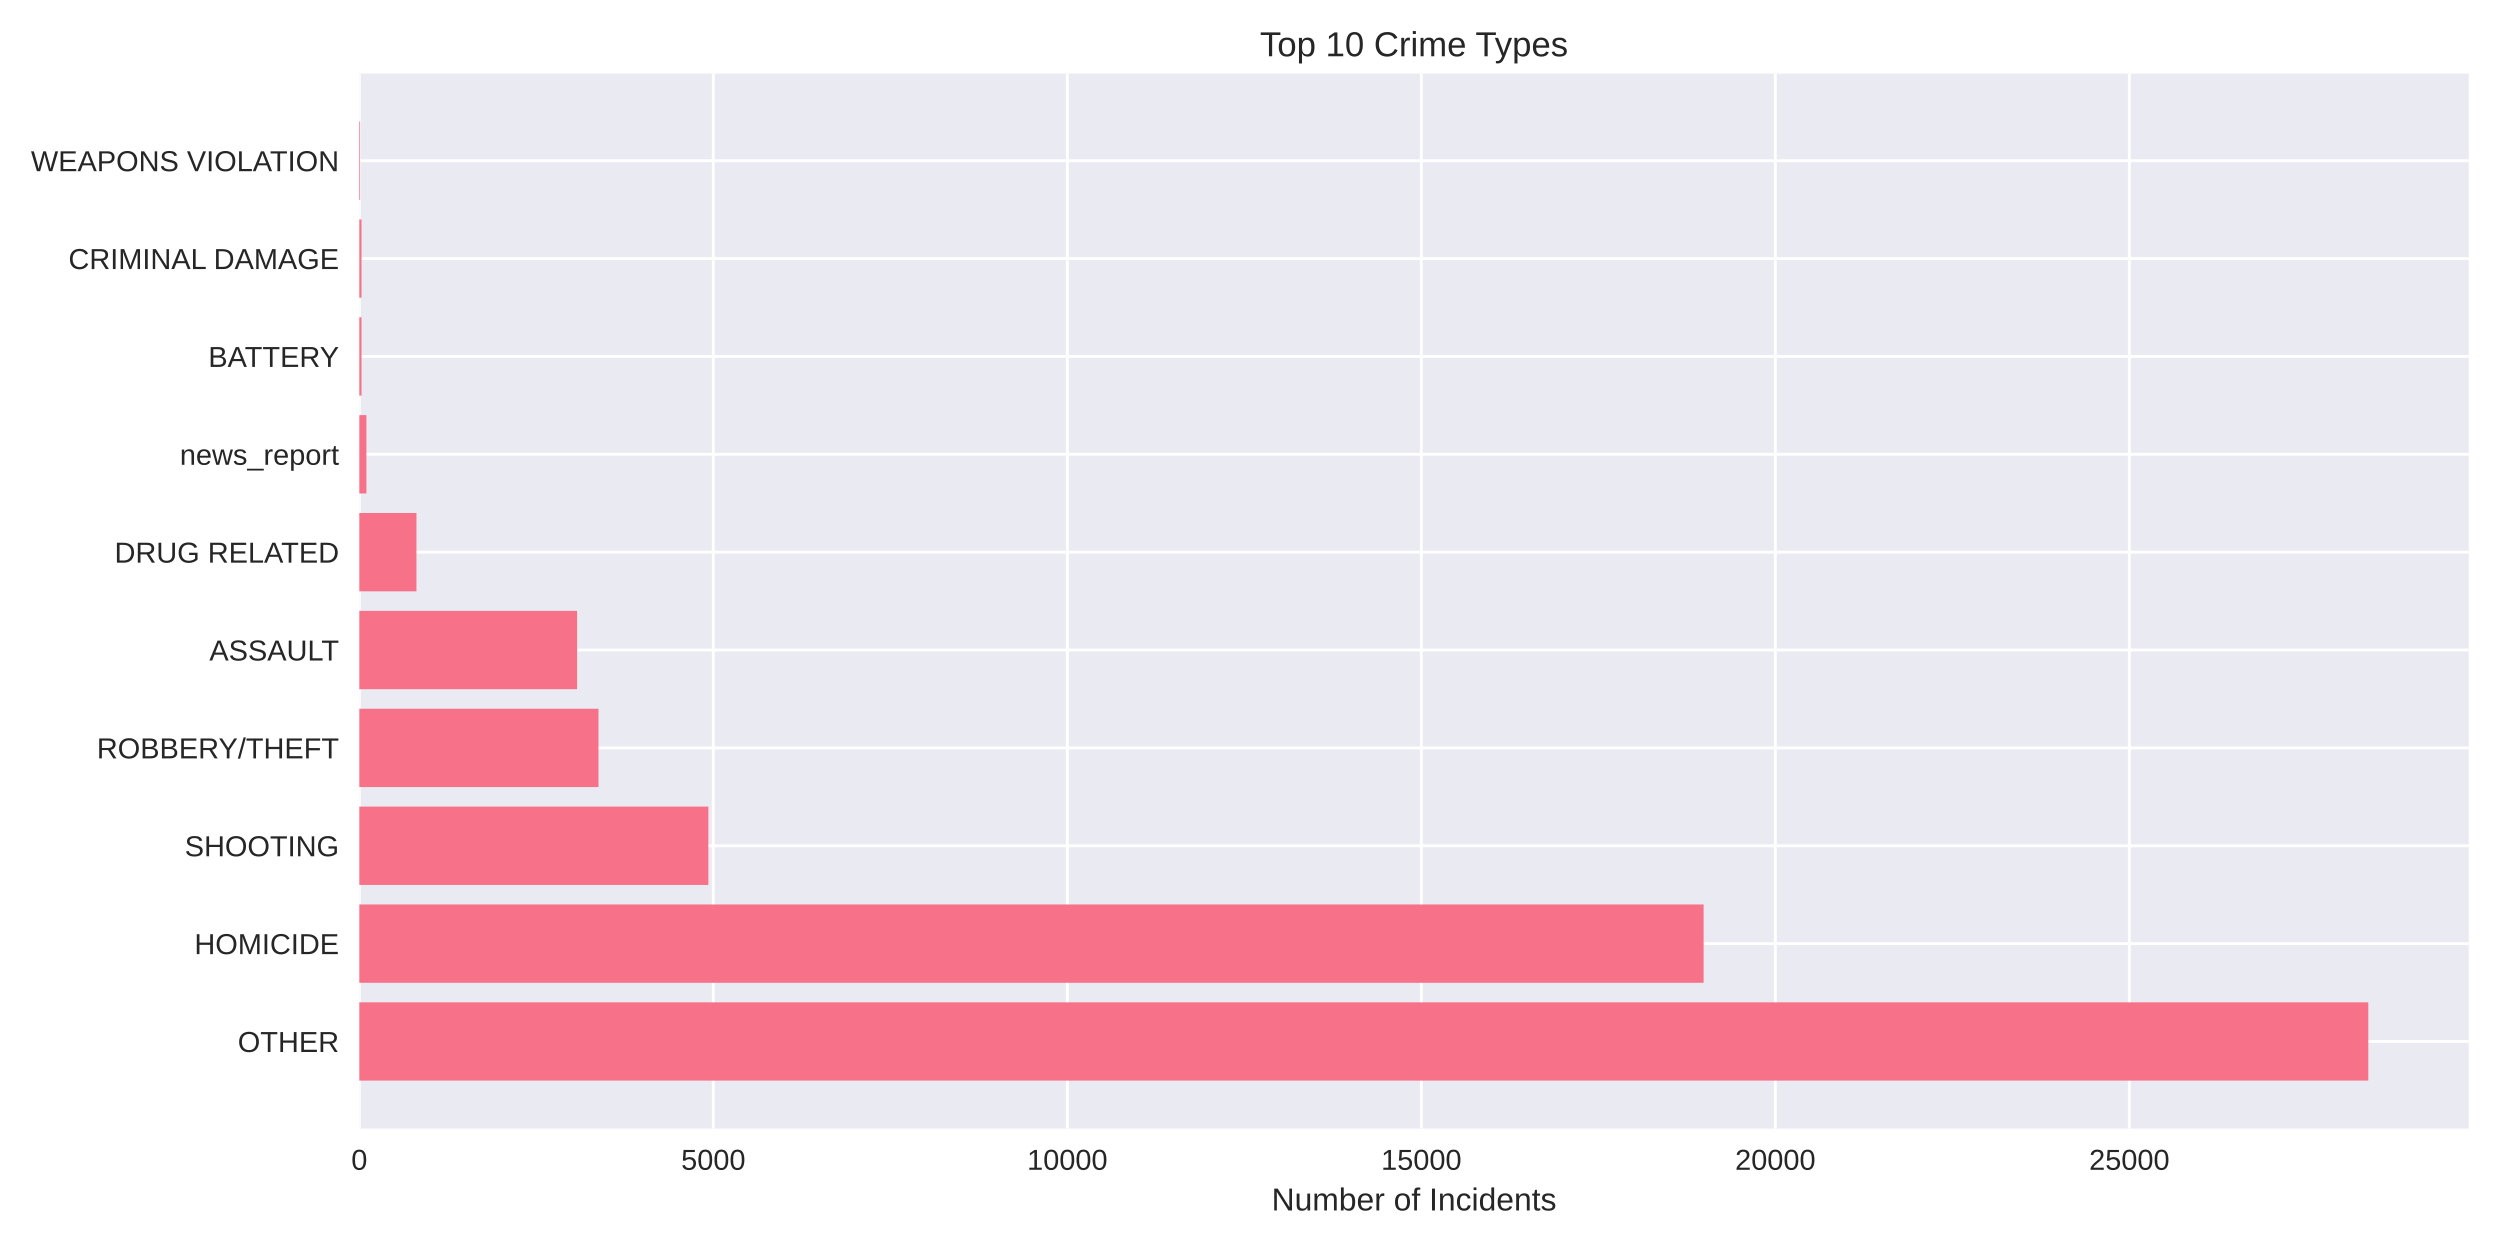
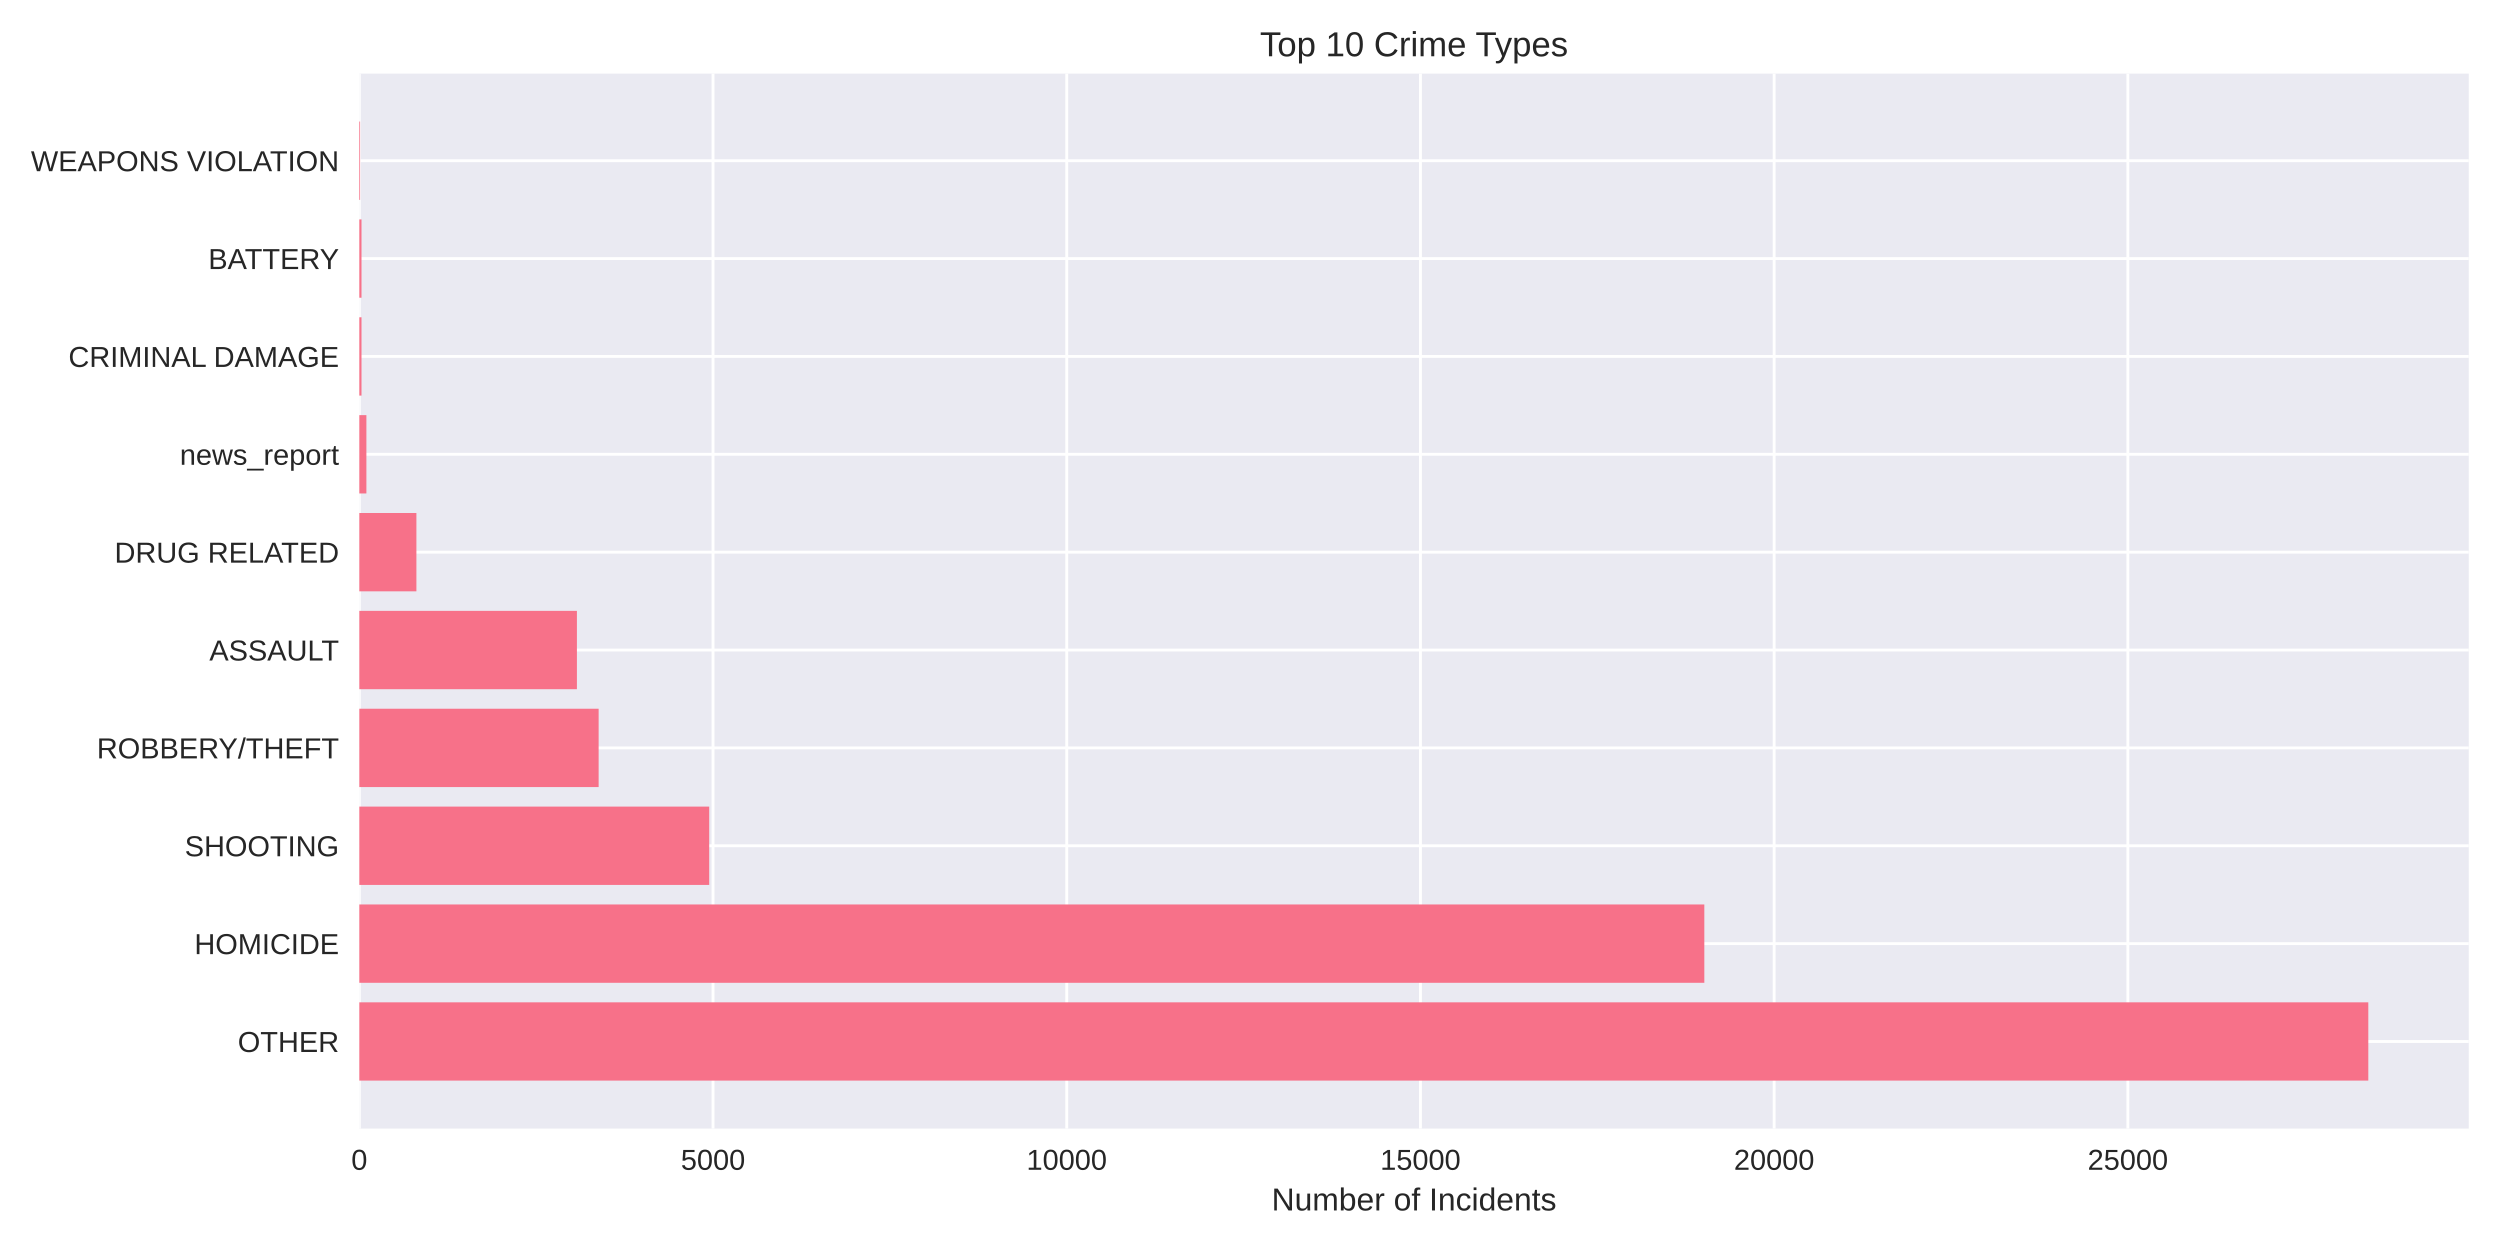
<svg xmlns="http://www.w3.org/2000/svg" width="864pt" height="432pt" viewBox="0 0 864 432" version="1.1">
  <defs>
    <style type="text/css">*{stroke-linejoin: round; stroke-linecap: butt}</style>
  </defs>
  <g id="figure_1">
    <g id="patch_1">
      <path d="M 0 432  L 864 432  L 864 0  L 0 0  z " style="fill: #ffffff" />
    </g>
    <g id="axes_1">
      <g id="patch_2">
        <path d="M 124.18 390.04  L 853.2 390.04  L 853.2 25.44  L 124.18 25.44  z " style="fill: #eaeaf2" />
      </g>
      <g id="matplotlib.axis_1">
        <g id="xtick_1">
          <g id="line2d_1">
-             <path d="M 124.18 390.04  L 124.18 25.44  " clip-path="url(#pc31092d048)" style="fill: none; stroke: #ffffff; stroke-linecap: round" />
+             <path d="M 124.18 390.04  L 124.18 25.44  " clip-path="url(#p2cbbd8233e)" style="fill: none; stroke: #ffffff; stroke-linecap: round" />
          </g>
          <g id="line2d_2" />
          <g id="text_1">
            <text style="fill: #262626; font: 10px 'Arial', 'Liberation Sans', 'DejaVu Sans', 'Bitstream Vera Sans', sans-serif; text-anchor: middle" x="124.18" y="404.287" transform="rotate(-0 124.18 404.2869)">0</text>
          </g>
        </g>
        <g id="xtick_2">
          <g id="line2d_3">
-             <path d="M 246.524 390.04  L 246.524 25.44  " clip-path="url(#pc31092d048)" style="fill: none; stroke: #ffffff; stroke-linecap: round" />
+             <path d="M 246.421 390.04  L 246.421 25.44  " clip-path="url(#p2cbbd8233e)" style="fill: none; stroke: #ffffff; stroke-linecap: round" />
          </g>
          <g id="line2d_4" />
          <g id="text_2">
-             <text style="fill: #262626; font: 10px 'Arial', 'Liberation Sans', 'DejaVu Sans', 'Bitstream Vera Sans', sans-serif; text-anchor: middle" x="246.524" y="404.287" transform="rotate(-0 246.5245 404.2869)">5000</text>
+             <text style="fill: #262626; font: 10px 'Arial', 'Liberation Sans', 'DejaVu Sans', 'Bitstream Vera Sans', sans-serif; text-anchor: middle" x="246.421" y="404.287" transform="rotate(-0 246.4211 404.2869)">5000</text>
          </g>
        </g>
        <g id="xtick_3">
          <g id="line2d_5">
-             <path d="M 368.869 390.04  L 368.869 25.44  " clip-path="url(#pc31092d048)" style="fill: none; stroke: #ffffff; stroke-linecap: round" />
+             <path d="M 368.662 390.04  L 368.662 25.44  " clip-path="url(#p2cbbd8233e)" style="fill: none; stroke: #ffffff; stroke-linecap: round" />
          </g>
          <g id="line2d_6" />
          <g id="text_3">
-             <text style="fill: #262626; font: 10px 'Arial', 'Liberation Sans', 'DejaVu Sans', 'Bitstream Vera Sans', sans-serif; text-anchor: middle" x="368.869" y="404.287" transform="rotate(-0 368.8689 404.2869)">10000</text>
+             <text style="fill: #262626; font: 10px 'Arial', 'Liberation Sans', 'DejaVu Sans', 'Bitstream Vera Sans', sans-serif; text-anchor: middle" x="368.662" y="404.287" transform="rotate(-0 368.6621 404.2869)">10000</text>
          </g>
        </g>
        <g id="xtick_4">
          <g id="line2d_7">
-             <path d="M 491.213 390.04  L 491.213 25.44  " clip-path="url(#pc31092d048)" style="fill: none; stroke: #ffffff; stroke-linecap: round" />
+             <path d="M 490.903 390.04  L 490.903 25.44  " clip-path="url(#p2cbbd8233e)" style="fill: none; stroke: #ffffff; stroke-linecap: round" />
          </g>
          <g id="line2d_8" />
          <g id="text_4">
-             <text style="fill: #262626; font: 10px 'Arial', 'Liberation Sans', 'DejaVu Sans', 'Bitstream Vera Sans', sans-serif; text-anchor: middle" x="491.213" y="404.287" transform="rotate(-0 491.2134 404.2869)">15000</text>
+             <text style="fill: #262626; font: 10px 'Arial', 'Liberation Sans', 'DejaVu Sans', 'Bitstream Vera Sans', sans-serif; text-anchor: middle" x="490.903" y="404.287" transform="rotate(-0 490.9032 404.2869)">15000</text>
          </g>
        </g>
        <g id="xtick_5">
          <g id="line2d_9">
-             <path d="M 613.558 390.04  L 613.558 25.44  " clip-path="url(#pc31092d048)" style="fill: none; stroke: #ffffff; stroke-linecap: round" />
+             <path d="M 613.144 390.04  L 613.144 25.44  " clip-path="url(#p2cbbd8233e)" style="fill: none; stroke: #ffffff; stroke-linecap: round" />
          </g>
          <g id="line2d_10" />
          <g id="text_5">
-             <text style="fill: #262626; font: 10px 'Arial', 'Liberation Sans', 'DejaVu Sans', 'Bitstream Vera Sans', sans-serif; text-anchor: middle" x="613.558" y="404.287" transform="rotate(-0 613.5578 404.2869)">20000</text>
+             <text style="fill: #262626; font: 10px 'Arial', 'Liberation Sans', 'DejaVu Sans', 'Bitstream Vera Sans', sans-serif; text-anchor: middle" x="613.144" y="404.287" transform="rotate(-0 613.1442 404.2869)">20000</text>
          </g>
        </g>
        <g id="xtick_6">
          <g id="line2d_11">
-             <path d="M 735.902 390.04  L 735.902 25.44  " clip-path="url(#pc31092d048)" style="fill: none; stroke: #ffffff; stroke-linecap: round" />
+             <path d="M 735.385 390.04  L 735.385 25.44  " clip-path="url(#p2cbbd8233e)" style="fill: none; stroke: #ffffff; stroke-linecap: round" />
          </g>
          <g id="line2d_12" />
          <g id="text_6">
-             <text style="fill: #262626; font: 10px 'Arial', 'Liberation Sans', 'DejaVu Sans', 'Bitstream Vera Sans', sans-serif; text-anchor: middle" x="735.902" y="404.287" transform="rotate(-0 735.9023 404.2869)">25000</text>
+             <text style="fill: #262626; font: 10px 'Arial', 'Liberation Sans', 'DejaVu Sans', 'Bitstream Vera Sans', sans-serif; text-anchor: middle" x="735.385" y="404.287" transform="rotate(-0 735.3853 404.2869)">25000</text>
          </g>
        </g>
        <g id="text_7">
          <text style="fill: #262626; font: 11px 'Arial', 'Liberation Sans', 'DejaVu Sans', 'Bitstream Vera Sans', sans-serif; text-anchor: middle" x="488.69" y="418.333" transform="rotate(-0 488.69 418.3334)">Number of Incidents</text>
        </g>
      </g>
      <g id="matplotlib.axis_2">
        <g id="ytick_1">
          <g id="line2d_13">
-             <path d="M 124.18 359.939  L 853.2 359.939  " clip-path="url(#pc31092d048)" style="fill: none; stroke: #ffffff; stroke-linecap: round" />
+             <path d="M 124.18 359.939  L 853.2 359.939  " clip-path="url(#p2cbbd8233e)" style="fill: none; stroke: #ffffff; stroke-linecap: round" />
          </g>
          <g id="line2d_14" />
          <g id="text_8">
            <text style="fill: #262626; font: 10px 'Arial', 'Liberation Sans', 'DejaVu Sans', 'Bitstream Vera Sans', sans-serif; text-anchor: end" x="117.18" y="363.562" transform="rotate(-0 117.18 363.562)">OTHER</text>
          </g>
        </g>
        <g id="ytick_2">
          <g id="line2d_15">
-             <path d="M 124.18 326.117  L 853.2 326.117  " clip-path="url(#pc31092d048)" style="fill: none; stroke: #ffffff; stroke-linecap: round" />
+             <path d="M 124.18 326.117  L 853.2 326.117  " clip-path="url(#p2cbbd8233e)" style="fill: none; stroke: #ffffff; stroke-linecap: round" />
          </g>
          <g id="line2d_16" />
          <g id="text_9">
            <text style="fill: #262626; font: 10px 'Arial', 'Liberation Sans', 'DejaVu Sans', 'Bitstream Vera Sans', sans-serif; text-anchor: end" x="117.18" y="329.74" transform="rotate(-0 117.18 329.7401)">HOMICIDE</text>
          </g>
        </g>
        <g id="ytick_3">
          <g id="line2d_17">
-             <path d="M 124.18 292.295  L 853.2 292.295  " clip-path="url(#pc31092d048)" style="fill: none; stroke: #ffffff; stroke-linecap: round" />
+             <path d="M 124.18 292.295  L 853.2 292.295  " clip-path="url(#p2cbbd8233e)" style="fill: none; stroke: #ffffff; stroke-linecap: round" />
          </g>
          <g id="line2d_18" />
          <g id="text_10">
            <text style="fill: #262626; font: 10px 'Arial', 'Liberation Sans', 'DejaVu Sans', 'Bitstream Vera Sans', sans-serif; text-anchor: end" x="117.18" y="295.918" transform="rotate(-0 117.18 295.9182)">SHOOTING</text>
          </g>
        </g>
        <g id="ytick_4">
          <g id="line2d_19">
-             <path d="M 124.18 258.473  L 853.2 258.473  " clip-path="url(#pc31092d048)" style="fill: none; stroke: #ffffff; stroke-linecap: round" />
+             <path d="M 124.18 258.473  L 853.2 258.473  " clip-path="url(#p2cbbd8233e)" style="fill: none; stroke: #ffffff; stroke-linecap: round" />
          </g>
          <g id="line2d_20" />
          <g id="text_11">
            <text style="fill: #262626; font: 10px 'Arial', 'Liberation Sans', 'DejaVu Sans', 'Bitstream Vera Sans', sans-serif; text-anchor: end" x="117.18" y="262.096" transform="rotate(-0 117.18 262.0963)">ROBBERY/THEFT</text>
          </g>
        </g>
        <g id="ytick_5">
          <g id="line2d_21">
-             <path d="M 124.18 224.651  L 853.2 224.651  " clip-path="url(#pc31092d048)" style="fill: none; stroke: #ffffff; stroke-linecap: round" />
+             <path d="M 124.18 224.651  L 853.2 224.651  " clip-path="url(#p2cbbd8233e)" style="fill: none; stroke: #ffffff; stroke-linecap: round" />
          </g>
          <g id="line2d_22" />
          <g id="text_12">
            <text style="fill: #262626; font: 10px 'Arial', 'Liberation Sans', 'DejaVu Sans', 'Bitstream Vera Sans', sans-serif; text-anchor: end" x="117.18" y="228.274" transform="rotate(-0 117.18 228.2744)">ASSAULT</text>
          </g>
        </g>
        <g id="ytick_6">
          <g id="line2d_23">
-             <path d="M 124.18 190.829  L 853.2 190.829  " clip-path="url(#pc31092d048)" style="fill: none; stroke: #ffffff; stroke-linecap: round" />
+             <path d="M 124.18 190.829  L 853.2 190.829  " clip-path="url(#p2cbbd8233e)" style="fill: none; stroke: #ffffff; stroke-linecap: round" />
          </g>
          <g id="line2d_24" />
          <g id="text_13">
            <text style="fill: #262626; font: 10px 'Arial', 'Liberation Sans', 'DejaVu Sans', 'Bitstream Vera Sans', sans-serif; text-anchor: end" x="117.18" y="194.452" transform="rotate(-0 117.18 194.4525)">DRUG RELATED</text>
          </g>
        </g>
        <g id="ytick_7">
          <g id="line2d_25">
-             <path d="M 124.18 157.007  L 853.2 157.007  " clip-path="url(#pc31092d048)" style="fill: none; stroke: #ffffff; stroke-linecap: round" />
+             <path d="M 124.18 157.007  L 853.2 157.007  " clip-path="url(#p2cbbd8233e)" style="fill: none; stroke: #ffffff; stroke-linecap: round" />
          </g>
          <g id="line2d_26" />
          <g id="text_14">
            <text style="fill: #262626; font: 10px 'Arial', 'Liberation Sans', 'DejaVu Sans', 'Bitstream Vera Sans', sans-serif; text-anchor: end" x="117.18" y="160.631" transform="rotate(-0 117.18 160.6306)">news_report</text>
          </g>
        </g>
        <g id="ytick_8">
          <g id="line2d_27">
-             <path d="M 124.18 123.185  L 853.2 123.185  " clip-path="url(#pc31092d048)" style="fill: none; stroke: #ffffff; stroke-linecap: round" />
+             <path d="M 124.18 123.185  L 853.2 123.185  " clip-path="url(#p2cbbd8233e)" style="fill: none; stroke: #ffffff; stroke-linecap: round" />
          </g>
          <g id="line2d_28" />
          <g id="text_15">
-             <text style="fill: #262626; font: 10px 'Arial', 'Liberation Sans', 'DejaVu Sans', 'Bitstream Vera Sans', sans-serif; text-anchor: end" x="117.18" y="126.809" transform="rotate(-0 117.18 126.8087)">BATTERY</text>
+             <text style="fill: #262626; font: 10px 'Arial', 'Liberation Sans', 'DejaVu Sans', 'Bitstream Vera Sans', sans-serif; text-anchor: end" x="117.18" y="126.809" transform="rotate(-0 117.18 126.8087)">CRIMINAL DAMAGE</text>
          </g>
        </g>
        <g id="ytick_9">
          <g id="line2d_29">
-             <path d="M 124.18 89.363  L 853.2 89.363  " clip-path="url(#pc31092d048)" style="fill: none; stroke: #ffffff; stroke-linecap: round" />
+             <path d="M 124.18 89.363  L 853.2 89.363  " clip-path="url(#p2cbbd8233e)" style="fill: none; stroke: #ffffff; stroke-linecap: round" />
          </g>
          <g id="line2d_30" />
          <g id="text_16">
-             <text style="fill: #262626; font: 10px 'Arial', 'Liberation Sans', 'DejaVu Sans', 'Bitstream Vera Sans', sans-serif; text-anchor: end" x="117.18" y="92.987" transform="rotate(-0 117.18 92.98681)">CRIMINAL DAMAGE</text>
+             <text style="fill: #262626; font: 10px 'Arial', 'Liberation Sans', 'DejaVu Sans', 'Bitstream Vera Sans', sans-serif; text-anchor: end" x="117.18" y="92.987" transform="rotate(-0 117.18 92.98681)">BATTERY</text>
          </g>
        </g>
        <g id="ytick_10">
          <g id="line2d_31">
-             <path d="M 124.18 55.541  L 853.2 55.541  " clip-path="url(#pc31092d048)" style="fill: none; stroke: #ffffff; stroke-linecap: round" />
+             <path d="M 124.18 55.541  L 853.2 55.541  " clip-path="url(#p2cbbd8233e)" style="fill: none; stroke: #ffffff; stroke-linecap: round" />
          </g>
          <g id="line2d_32" />
          <g id="text_17">
            <text style="fill: #262626; font: 10px 'Arial', 'Liberation Sans', 'DejaVu Sans', 'Bitstream Vera Sans', sans-serif; text-anchor: end" x="117.18" y="59.165" transform="rotate(-0 117.18 59.16492)">WEAPONS VIOLATION</text>
          </g>
        </g>
      </g>
      <g id="patch_3">
-         <path d="M 124.18 373.467  L 818.485 373.467  L 818.485 346.41  L 124.18 346.41  z " clip-path="url(#pc31092d048)" style="fill: #f77189" />
+         <path d="M 124.18 373.467  L 818.485 373.467  L 818.485 346.41  L 124.18 346.41  z " clip-path="url(#p2cbbd8233e)" style="fill: #f77189" />
      </g>
      <g id="patch_4">
-         <path d="M 124.18 339.645  L 588.771 339.645  L 588.771 312.588  L 124.18 312.588  z " clip-path="url(#pc31092d048)" style="fill: #f77189" />
+         <path d="M 124.18 339.645  L 589.014 339.645  L 589.014 312.588  L 124.18 312.588  z " clip-path="url(#p2cbbd8233e)" style="fill: #f77189" />
      </g>
      <g id="patch_5">
-         <path d="M 124.18 305.823  L 244.812 305.823  L 244.812 278.766  L 124.18 278.766  z " clip-path="url(#pc31092d048)" style="fill: #f77189" />
+         <path d="M 124.18 305.823  L 245.101 305.823  L 245.101 278.766  L 124.18 278.766  z " clip-path="url(#p2cbbd8233e)" style="fill: #f77189" />
      </g>
      <g id="patch_6">
-         <path d="M 124.18 272.002  L 206.836 272.002  L 206.836 244.944  L 124.18 244.944  z " clip-path="url(#pc31092d048)" style="fill: #f77189" />
+         <path d="M 124.18 272.002  L 206.888 272.002  L 206.888 244.944  L 124.18 244.944  z " clip-path="url(#p2cbbd8233e)" style="fill: #f77189" />
      </g>
      <g id="patch_7">
-         <path d="M 124.18 238.18  L 199.446 238.18  L 199.446 211.122  L 124.18 211.122  z " clip-path="url(#pc31092d048)" style="fill: #f77189" />
+         <path d="M 124.18 238.18  L 199.383 238.18  L 199.383 211.122  L 124.18 211.122  z " clip-path="url(#p2cbbd8233e)" style="fill: #f77189" />
      </g>
      <g id="patch_8">
-         <path d="M 124.18 204.358  L 143.926 204.358  L 143.926 177.3  L 124.18 177.3  z " clip-path="url(#pc31092d048)" style="fill: #f77189" />
+         <path d="M 124.18 204.358  L 143.91 204.358  L 143.91 177.3  L 124.18 177.3  z " clip-path="url(#p2cbbd8233e)" style="fill: #f77189" />
      </g>
      <g id="patch_9">
-         <path d="M 124.18 170.536  L 126.627 170.536  L 126.627 143.478  L 124.18 143.478  z " clip-path="url(#pc31092d048)" style="fill: #f77189" />
+         <path d="M 124.18 170.536  L 126.625 170.536  L 126.625 143.478  L 124.18 143.478  z " clip-path="url(#p2cbbd8233e)" style="fill: #f77189" />
      </g>
      <g id="patch_10">
-         <path d="M 124.18 136.714  L 124.939 136.714  L 124.939 109.657  L 124.18 109.657  z " clip-path="url(#pc31092d048)" style="fill: #f77189" />
+         <path d="M 124.18 136.714  L 124.938 136.714  L 124.938 109.657  L 124.18 109.657  z " clip-path="url(#p2cbbd8233e)" style="fill: #f77189" />
      </g>
      <g id="patch_11">
-         <path d="M 124.18 102.892  L 124.939 102.892  L 124.939 75.835  L 124.18 75.835  z " clip-path="url(#pc31092d048)" style="fill: #f77189" />
+         <path d="M 124.18 102.892  L 124.938 102.892  L 124.938 75.835  L 124.18 75.835  z " clip-path="url(#p2cbbd8233e)" style="fill: #f77189" />
      </g>
      <g id="patch_12">
-         <path d="M 124.18 69.07  L 124.449 69.07  L 124.449 42.013  L 124.18 42.013  z " clip-path="url(#pc31092d048)" style="fill: #f77189" />
+         <path d="M 124.18 69.07  L 124.449 69.07  L 124.449 42.013  L 124.18 42.013  z " clip-path="url(#p2cbbd8233e)" style="fill: #f77189" />
      </g>
      <g id="patch_13">
        <path d="M 124.18 390.04  L 124.18 25.44  " style="fill: none" />
      </g>
      <g id="patch_14">
        <path d="M 853.2 390.04  L 853.2 25.44  " style="fill: none" />
      </g>
      <g id="patch_15">
        <path d="M 124.18 390.04  L 853.2 390.04  " style="fill: none" />
      </g>
      <g id="patch_16">
        <path d="M 124.18 25.44  L 853.2 25.44  " style="fill: none" />
      </g>
      <g id="text_18">
        <text style="fill: #262626; font: 12px 'Arial', 'Liberation Sans', 'DejaVu Sans', 'Bitstream Vera Sans', sans-serif; text-anchor: middle" x="488.69" y="19.44" transform="rotate(-0 488.69 19.44)">Top 10 Crime Types</text>
      </g>
    </g>
  </g>
  <defs>
-     <clipPath id="pc31092d048">
+     <clipPath id="p2cbbd8233e">
      <rect x="124.18" y="25.44" width="729.02" height="364.6" />
    </clipPath>
  </defs>
</svg>
